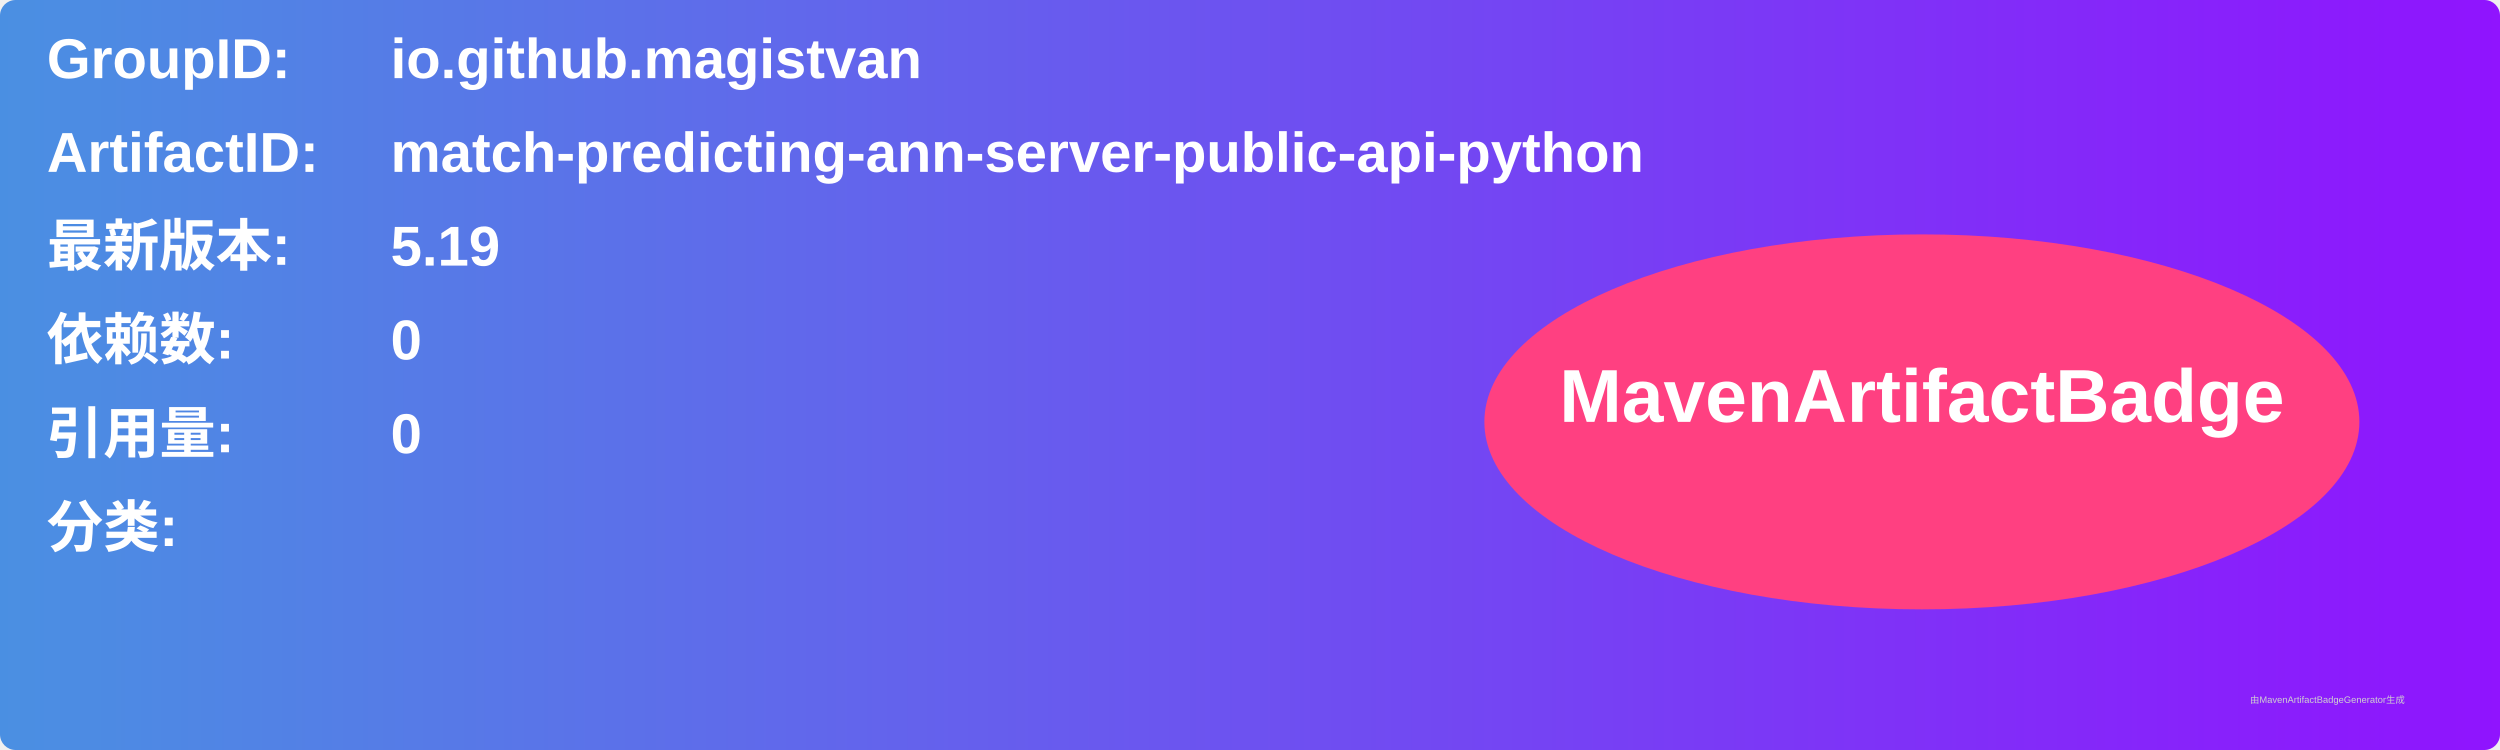
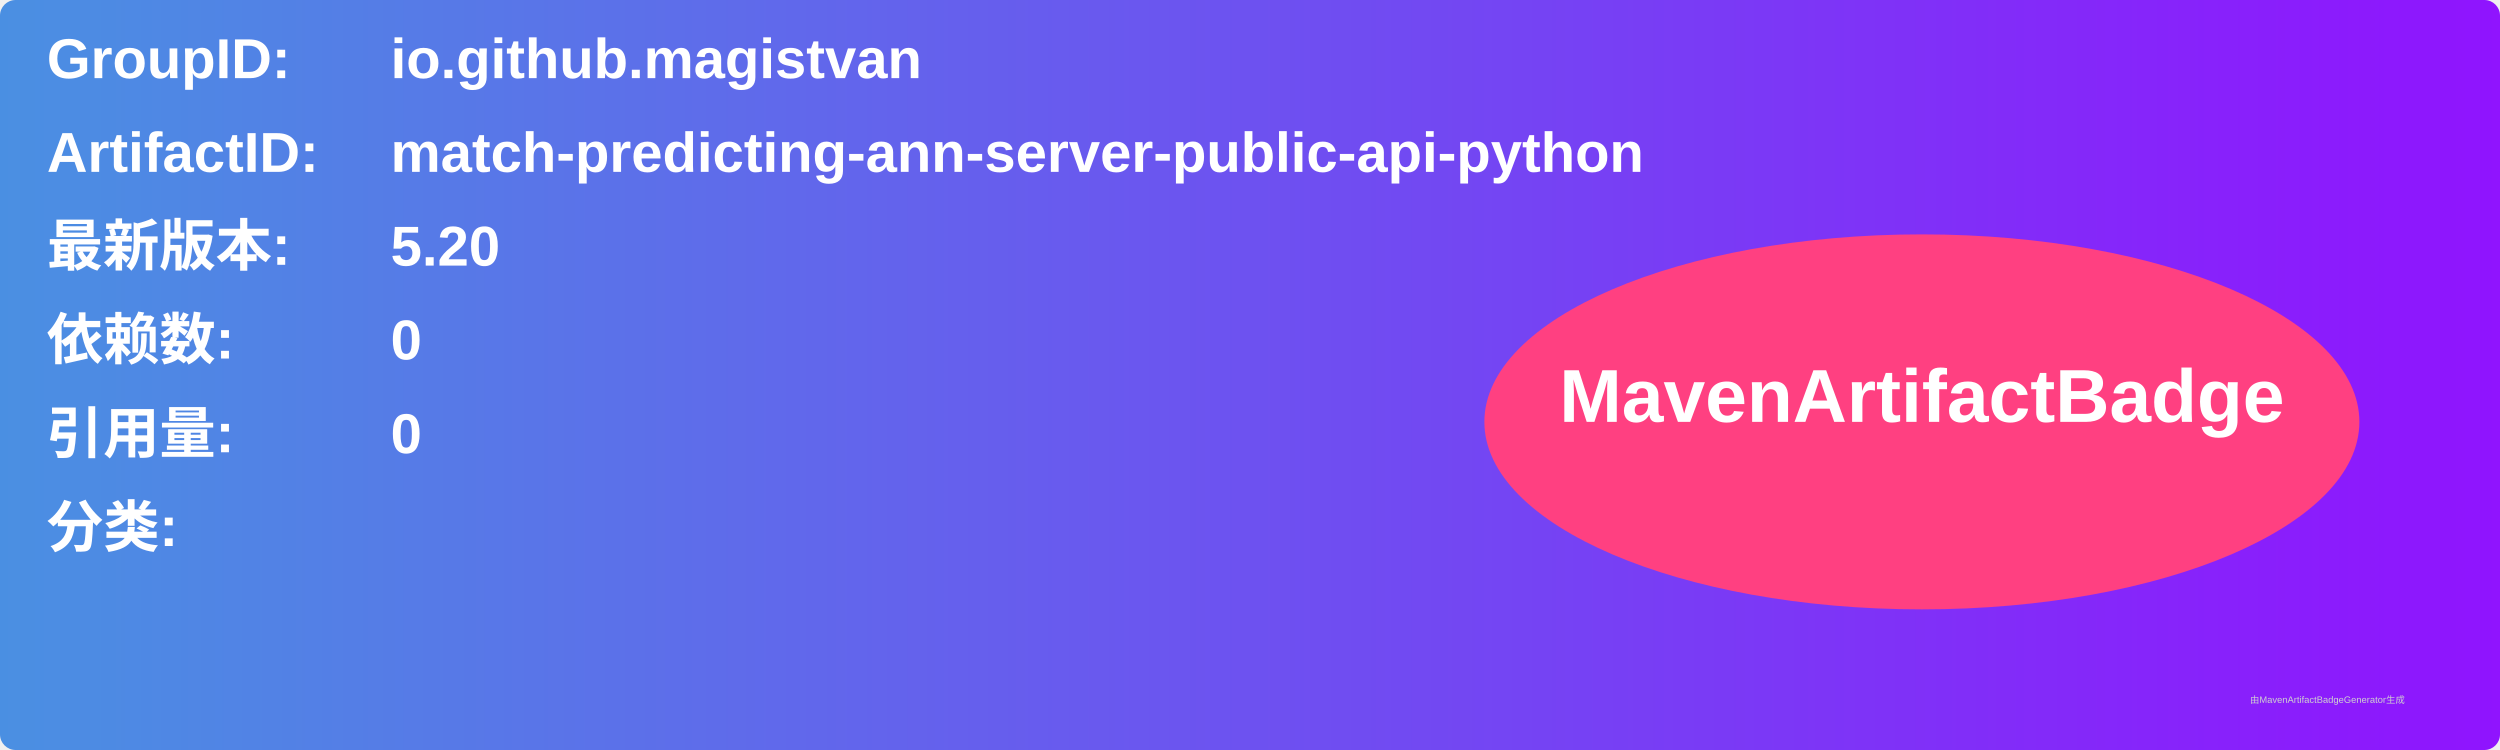
<svg xmlns="http://www.w3.org/2000/svg" width="800" height="240" viewBox="0 0 800 240">
  <linearGradient id="grad" x1="0%" y1="0%" x2="100%" y2="0%">
    <stop offset="0%" stop-color="#4a90e2" />
    <stop offset="100%" stop-color="#9013fe" />
  </linearGradient>
  <rect width="100%" height="100%" rx="5" ry="5" fill="url(#grad)" />
  <g transform="translate(15, 15)">
    <text x="0" y="10" font-family="Arial" font-size="18" fill="white" font-weight="bold" width="260">GroupID:</text>
    <text x="110" y="10" font-family="Arial" font-size="18" fill="white" font-weight="bold" width="460">io.github.magistvan</text>
    <text x="0" y="40" font-family="Arial" font-size="18" fill="white" font-weight="bold" width="260">ArtifactID:</text>
    <text x="110" y="40" font-family="Arial" font-size="18" fill="white" font-weight="bold" width="460">match-predicting-ann-server-public-api-python</text>
    <text x="0" y="70" font-family="Arial" font-size="18" fill="white" font-weight="bold">最新版本:</text>
    <text x="110" y="70" font-family="Arial" font-size="18" fill="white" font-weight="bold">
-       <tspan font-weight="bold">5.19</tspan>
+       <tspan font-weight="bold">5.20</tspan>
    </text>
    <text x="0" y="100" font-family="Arial" font-size="18" fill="white" font-weight="bold">依赖数: </text>
    <text x="110" y="100" font-family="Arial" font-size="18" fill="white">
      <tspan font-weight="bold">0</tspan>
    </text>
    <text x="0" y="130" font-family="Arial" font-size="18" fill="white" font-weight="bold">引用量: </text>
    <text x="110" y="130" font-family="Arial" font-size="18" fill="white">
      <tspan font-weight="bold">0</tspan>
    </text>
    <text x="0" y="160" font-family="Arial" font-size="18" fill="white" font-weight="bold">分类:</text>
    <text x="10" y="190" font-family="Arial" font-size="10" fill="white">
      <tspan font-weight="bold" />
    </text>
    <ellipse cx="600" cy="120" rx="140" ry="60" fill="#ff4081" />
    <text x="600" y="120" text-anchor="middle" font-family="Arial" font-size="24" fill="white" font-weight="bold">MavenArtifactBadge</text>
  </g>
  <text x="720" y="225" font-family="Arial" font-size="3" fill="#d0d0d0">由MavenArtifactBadgeGenerator生成</text>
</svg>
